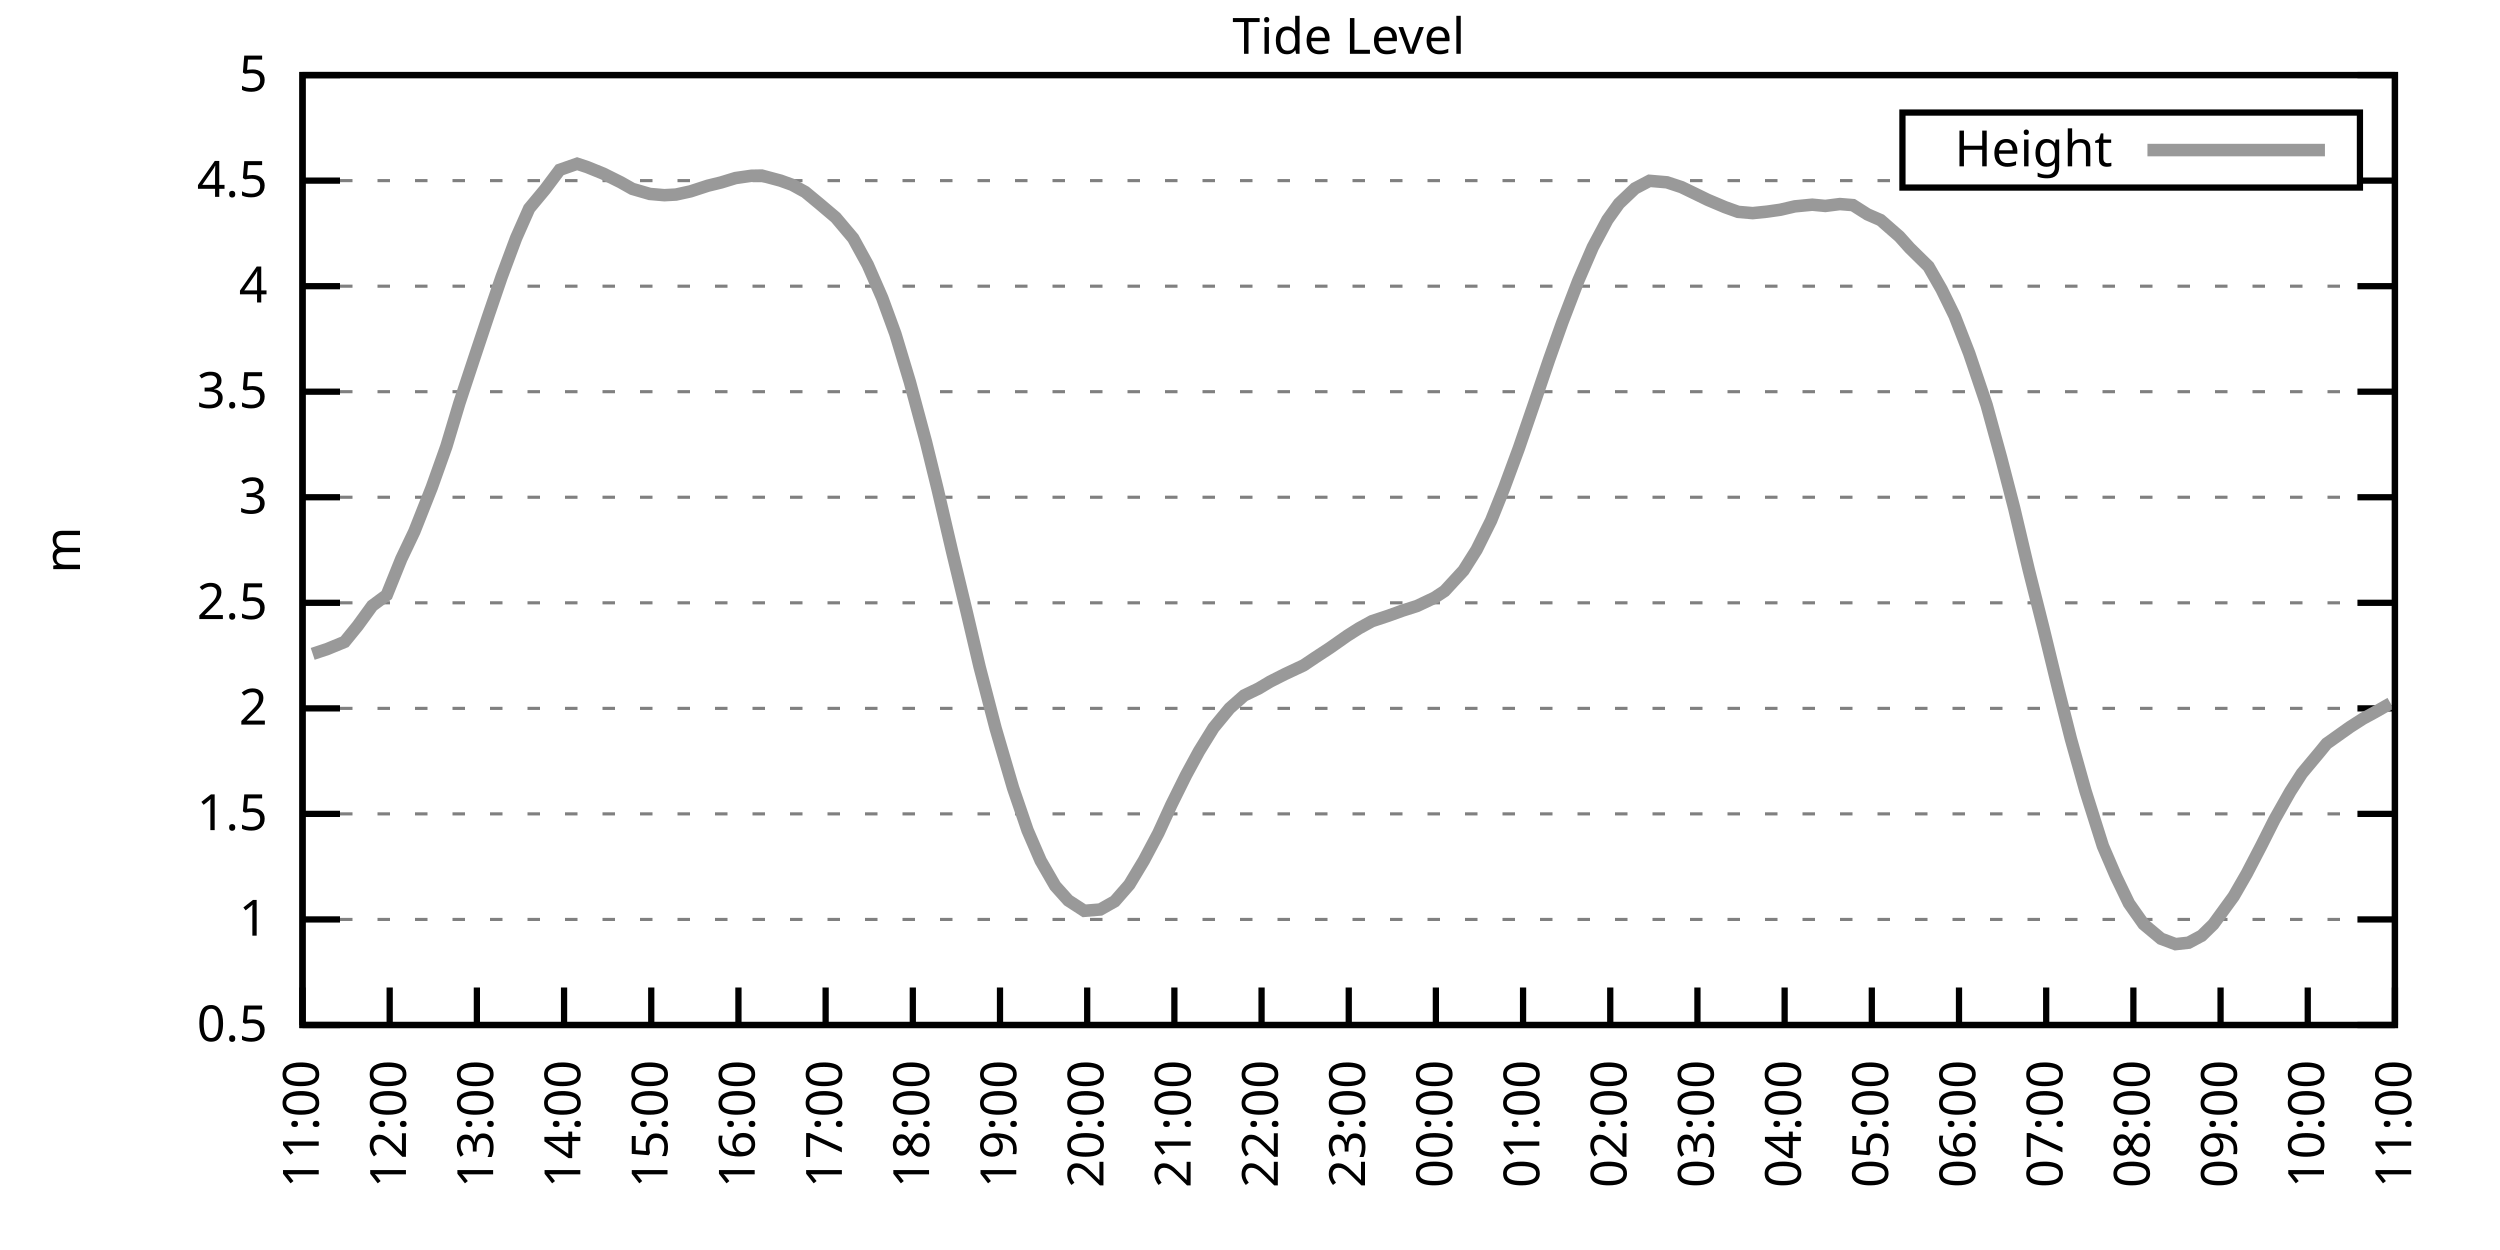
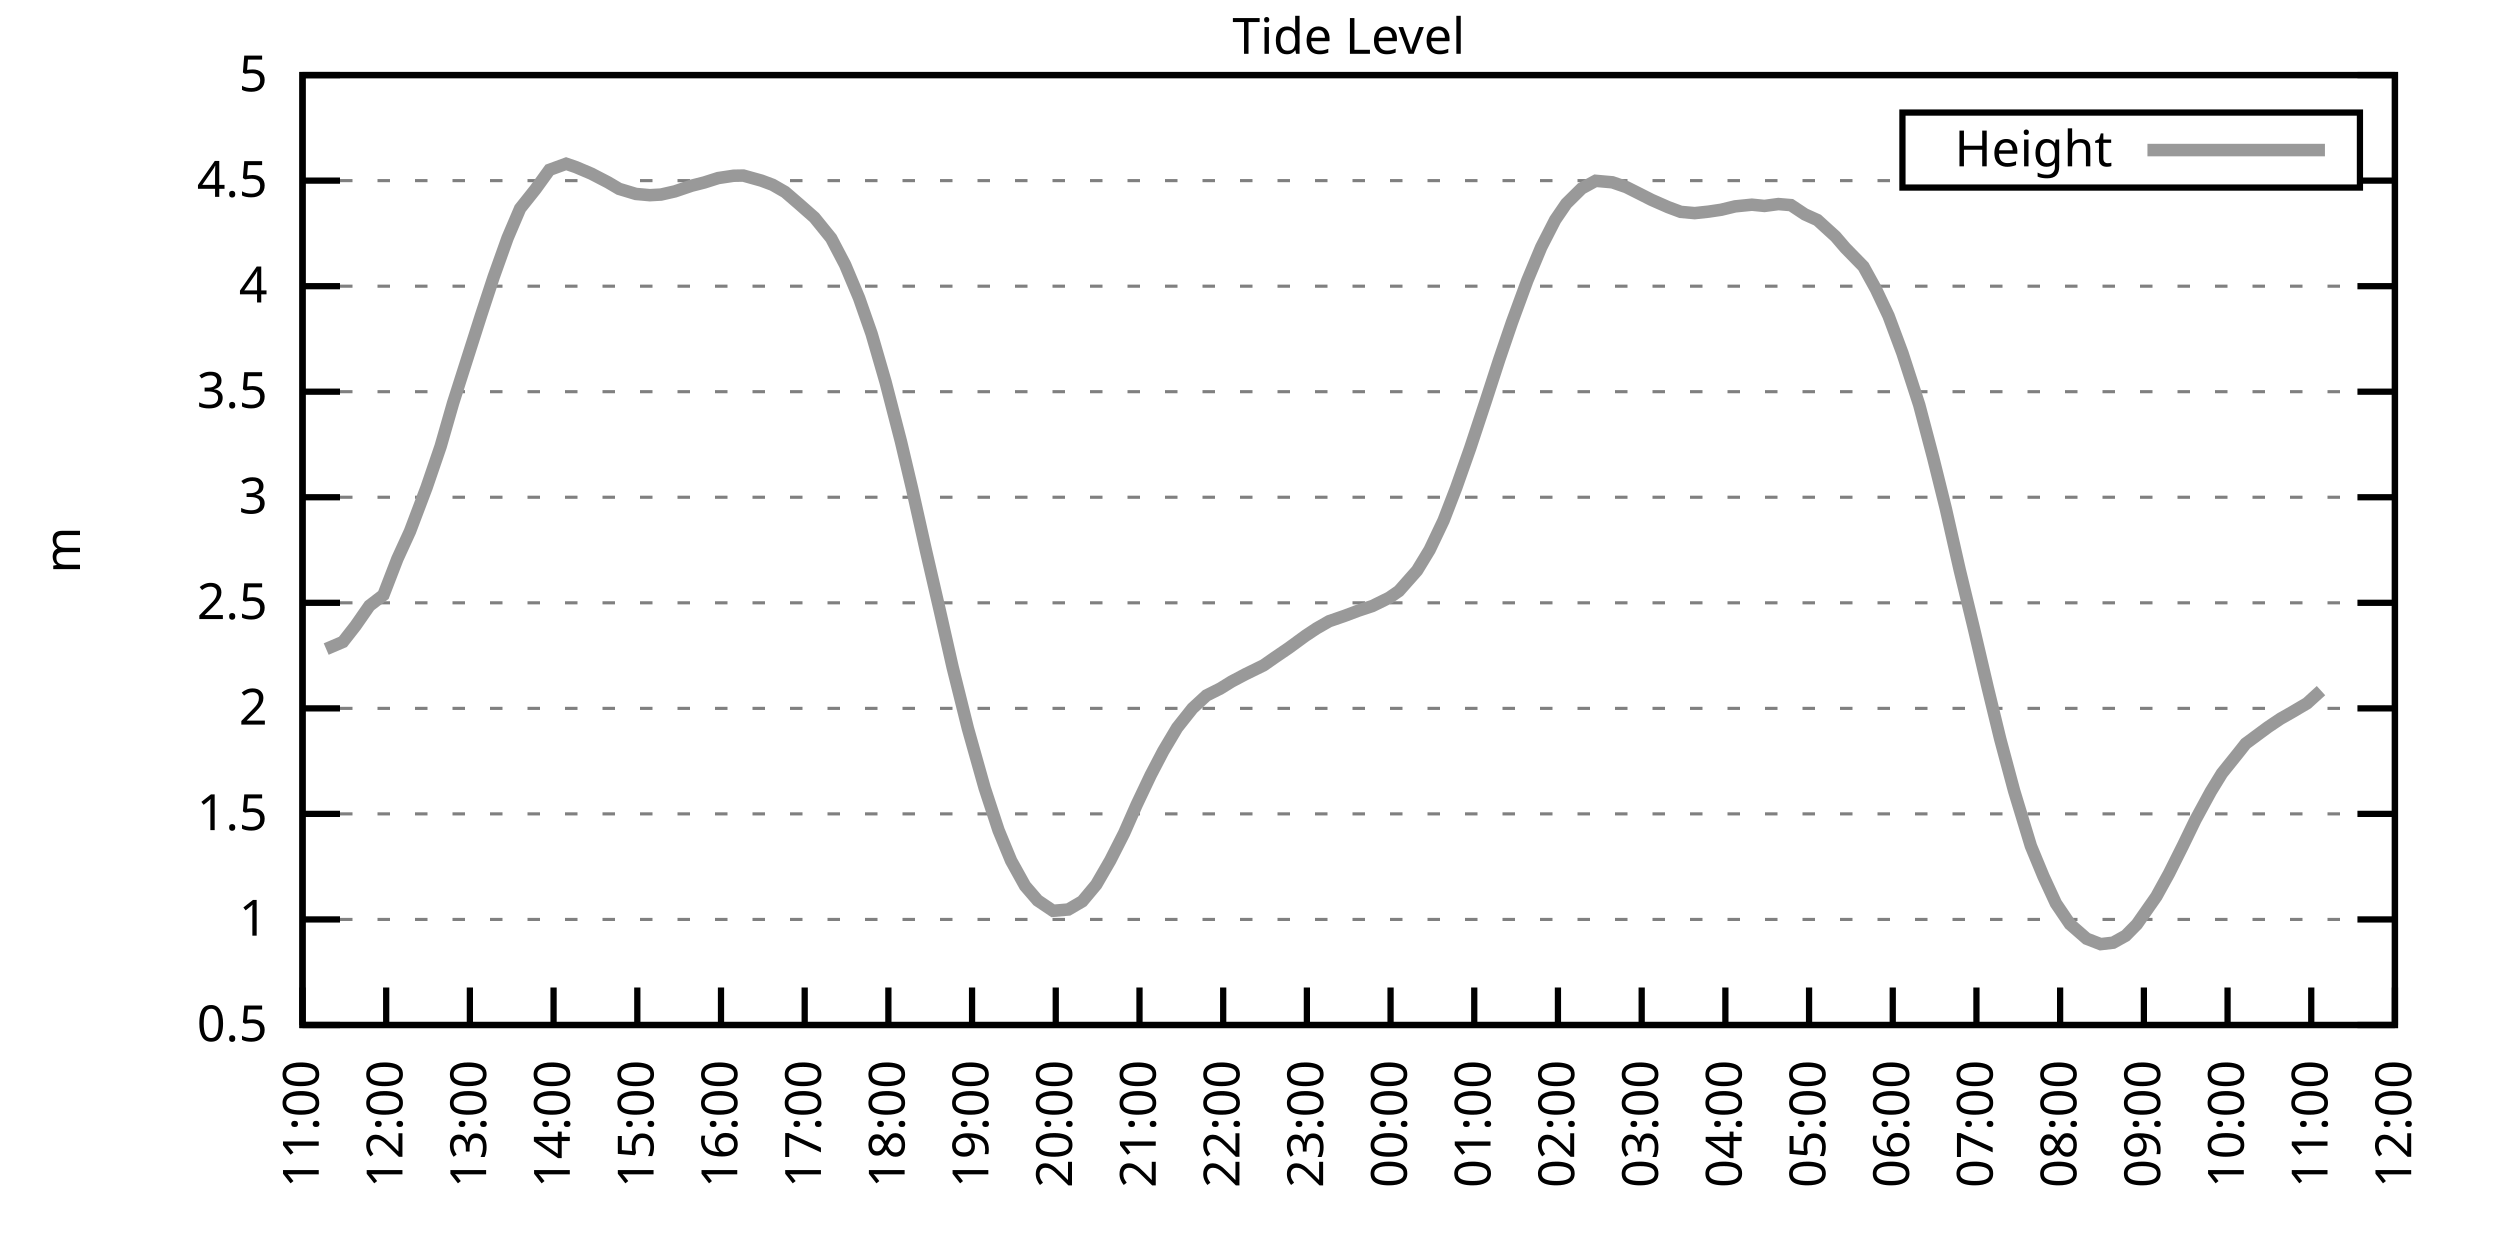
<svg xmlns="http://www.w3.org/2000/svg" xmlns:xlink="http://www.w3.org/1999/xlink" width="400" height="200" viewBox="0 0 400 200">
  <g id="gnuplot_canvas">
    <rect x="0" y="0" width="400" height="200" fill="none" />
    <defs>
      <circle id="gpDot" r="0.5" stroke-width="0.5" stroke="currentColor" />
      <path id="gpPt0" stroke-width="0.333" stroke="currentColor" d="M-1,0 h2 M0,-1 v2" />
      <path id="gpPt1" stroke-width="0.333" stroke="currentColor" d="M-1,-1 L1,1 M1,-1 L-1,1" />
      <path id="gpPt2" stroke-width="0.333" stroke="currentColor" d="M-1,0 L1,0 M0,-1 L0,1 M-1,-1 L1,1 M-1,1 L1,-1" />
      <rect id="gpPt3" stroke-width="0.333" stroke="currentColor" x="-1" y="-1" width="2" height="2" />
      <rect id="gpPt4" stroke-width="0.333" stroke="currentColor" fill="currentColor" x="-1" y="-1" width="2" height="2" />
      <circle id="gpPt5" stroke-width="0.333" stroke="currentColor" cx="0" cy="0" r="1" />
      <use xlink:href="#gpPt5" id="gpPt6" fill="currentColor" stroke="none" />
      <path id="gpPt7" stroke-width="0.333" stroke="currentColor" d="M0,-1.33 L-1.33,0.67 L1.33,0.67 z" />
      <use xlink:href="#gpPt7" id="gpPt8" fill="currentColor" stroke="none" />
      <use xlink:href="#gpPt7" id="gpPt9" stroke="currentColor" transform="rotate(180)" />
      <use xlink:href="#gpPt9" id="gpPt10" fill="currentColor" stroke="none" />
      <use xlink:href="#gpPt3" id="gpPt11" stroke="currentColor" transform="rotate(45)" />
      <use xlink:href="#gpPt11" id="gpPt12" fill="currentColor" stroke="none" />
      <path id="gpPt13" stroke-width="0.333" stroke="currentColor" d="M0,1.330 L1.265,0.411 L0.782,-1.067 L-0.782,-1.076 L-1.265,0.411 z" />
      <use xlink:href="#gpPt13" id="gpPt14" fill="currentColor" stroke="none" />
      <filter id="textbox" filterUnits="objectBoundingBox" x="0" y="0" height="1" width="1">
        <feFlood flood-color="white" flood-opacity="1" result="bgnd" />
        <feComposite in="SourceGraphic" in2="bgnd" operator="atop" />
      </filter>
      <filter id="greybox" filterUnits="objectBoundingBox" x="0" y="0" height="1" width="1">
        <feFlood flood-color="lightgrey" flood-opacity="1" result="grey" />
        <feComposite in="SourceGraphic" in2="grey" operator="atop" />
      </filter>
    </defs>
    <g fill="none" color="white" stroke="currentColor" stroke-width="1.00" stroke-linecap="butt" stroke-linejoin="miter">
</g>
    <g fill="none" color="black" stroke="currentColor" stroke-width="1.00" stroke-linecap="butt" stroke-linejoin="miter">
      <g stroke="none" shape-rendering="crispEdges">
        <polygon fill="rgb(255, 255, 255)" points="48.40,164.00 383.18,164.00 383.18,12.02 48.40,12.02 " />
      </g>
    </g>
    <g fill="none" color="black" stroke="currentColor" stroke-width="1.00" stroke-linecap="butt" stroke-linejoin="miter">
</g>
    <g fill="none" color="black" stroke="black" stroke-width="0.50" stroke-linecap="butt" stroke-linejoin="miter">
</g>
    <g fill="none" color="gray" stroke="currentColor" stroke-width="0.50" stroke-linecap="butt" stroke-linejoin="miter">
      <path stroke="gray" stroke-dasharray="2,4" class="gridline" d="M48.40,164.00 L383.19,164.00  " />
    </g>
    <g fill="none" color="gray" stroke="gray" stroke-width="1.00" stroke-linecap="butt" stroke-linejoin="miter">
</g>
    <g fill="none" color="black" stroke="currentColor" stroke-width="1.00" stroke-linecap="butt" stroke-linejoin="miter">
      <path stroke="black" d="M48.40,164.00 L54.40,164.00 M383.19,164.00 L377.19,164.00  " />
      <g transform="translate(42.80,166.60)" stroke="none" fill="black" font-family="Sans" font-size="8.00" text-anchor="end">
        <text>
          <tspan font-family="Sans"> 0.5</tspan>
        </text>
      </g>
    </g>
    <g fill="none" color="black" stroke="currentColor" stroke-width="1.00" stroke-linecap="butt" stroke-linejoin="miter">
</g>
    <g fill="none" color="black" stroke="black" stroke-width="0.50" stroke-linecap="butt" stroke-linejoin="miter">
</g>
    <g fill="none" color="gray" stroke="currentColor" stroke-width="0.50" stroke-linecap="butt" stroke-linejoin="miter">
      <path stroke="gray" stroke-dasharray="2,4" class="gridline" d="M48.40,147.11 L383.19,147.11  " />
    </g>
    <g fill="none" color="gray" stroke="gray" stroke-width="1.00" stroke-linecap="butt" stroke-linejoin="miter">
</g>
    <g fill="none" color="black" stroke="currentColor" stroke-width="1.00" stroke-linecap="butt" stroke-linejoin="miter">
      <path stroke="black" d="M48.40,147.11 L54.40,147.11 M383.19,147.11 L377.19,147.11  " />
      <g transform="translate(42.80,149.71)" stroke="none" fill="black" font-family="Sans" font-size="8.00" text-anchor="end">
        <text>
          <tspan font-family="Sans"> 1</tspan>
        </text>
      </g>
    </g>
    <g fill="none" color="black" stroke="currentColor" stroke-width="1.00" stroke-linecap="butt" stroke-linejoin="miter">
</g>
    <g fill="none" color="black" stroke="black" stroke-width="0.50" stroke-linecap="butt" stroke-linejoin="miter">
</g>
    <g fill="none" color="gray" stroke="currentColor" stroke-width="0.50" stroke-linecap="butt" stroke-linejoin="miter">
      <path stroke="gray" stroke-dasharray="2,4" class="gridline" d="M48.40,130.22 L383.19,130.22  " />
    </g>
    <g fill="none" color="gray" stroke="gray" stroke-width="1.00" stroke-linecap="butt" stroke-linejoin="miter">
</g>
    <g fill="none" color="black" stroke="currentColor" stroke-width="1.00" stroke-linecap="butt" stroke-linejoin="miter">
      <path stroke="black" d="M48.40,130.22 L54.40,130.22 M383.19,130.22 L377.19,130.22  " />
      <g transform="translate(42.80,132.82)" stroke="none" fill="black" font-family="Sans" font-size="8.00" text-anchor="end">
        <text>
          <tspan font-family="Sans"> 1.5</tspan>
        </text>
      </g>
    </g>
    <g fill="none" color="black" stroke="currentColor" stroke-width="1.00" stroke-linecap="butt" stroke-linejoin="miter">
</g>
    <g fill="none" color="black" stroke="black" stroke-width="0.50" stroke-linecap="butt" stroke-linejoin="miter">
</g>
    <g fill="none" color="gray" stroke="currentColor" stroke-width="0.50" stroke-linecap="butt" stroke-linejoin="miter">
      <path stroke="gray" stroke-dasharray="2,4" class="gridline" d="M48.40,113.34 L383.19,113.34  " />
    </g>
    <g fill="none" color="gray" stroke="gray" stroke-width="1.00" stroke-linecap="butt" stroke-linejoin="miter">
</g>
    <g fill="none" color="black" stroke="currentColor" stroke-width="1.00" stroke-linecap="butt" stroke-linejoin="miter">
      <path stroke="black" d="M48.40,113.34 L54.40,113.34 M383.19,113.34 L377.19,113.34  " />
      <g transform="translate(42.80,115.94)" stroke="none" fill="black" font-family="Sans" font-size="8.00" text-anchor="end">
        <text>
          <tspan font-family="Sans"> 2</tspan>
        </text>
      </g>
    </g>
    <g fill="none" color="black" stroke="currentColor" stroke-width="1.00" stroke-linecap="butt" stroke-linejoin="miter">
</g>
    <g fill="none" color="black" stroke="black" stroke-width="0.50" stroke-linecap="butt" stroke-linejoin="miter">
</g>
    <g fill="none" color="gray" stroke="currentColor" stroke-width="0.50" stroke-linecap="butt" stroke-linejoin="miter">
      <path stroke="gray" stroke-dasharray="2,4" class="gridline" d="M48.40,96.45 L383.19,96.45  " />
    </g>
    <g fill="none" color="gray" stroke="gray" stroke-width="1.00" stroke-linecap="butt" stroke-linejoin="miter">
</g>
    <g fill="none" color="black" stroke="currentColor" stroke-width="1.00" stroke-linecap="butt" stroke-linejoin="miter">
      <path stroke="black" d="M48.40,96.45 L54.40,96.45 M383.19,96.45 L377.19,96.45  " />
      <g transform="translate(42.80,99.05)" stroke="none" fill="black" font-family="Sans" font-size="8.00" text-anchor="end">
        <text>
          <tspan font-family="Sans"> 2.5</tspan>
        </text>
      </g>
    </g>
    <g fill="none" color="black" stroke="currentColor" stroke-width="1.00" stroke-linecap="butt" stroke-linejoin="miter">
</g>
    <g fill="none" color="black" stroke="black" stroke-width="0.50" stroke-linecap="butt" stroke-linejoin="miter">
</g>
    <g fill="none" color="gray" stroke="currentColor" stroke-width="0.50" stroke-linecap="butt" stroke-linejoin="miter">
      <path stroke="gray" stroke-dasharray="2,4" class="gridline" d="M48.40,79.56 L383.19,79.56  " />
    </g>
    <g fill="none" color="gray" stroke="gray" stroke-width="1.00" stroke-linecap="butt" stroke-linejoin="miter">
</g>
    <g fill="none" color="black" stroke="currentColor" stroke-width="1.00" stroke-linecap="butt" stroke-linejoin="miter">
      <path stroke="black" d="M48.40,79.56 L54.40,79.56 M383.19,79.56 L377.19,79.56  " />
      <g transform="translate(42.80,82.16)" stroke="none" fill="black" font-family="Sans" font-size="8.00" text-anchor="end">
        <text>
          <tspan font-family="Sans"> 3</tspan>
        </text>
      </g>
    </g>
    <g fill="none" color="black" stroke="currentColor" stroke-width="1.00" stroke-linecap="butt" stroke-linejoin="miter">
</g>
    <g fill="none" color="black" stroke="black" stroke-width="0.50" stroke-linecap="butt" stroke-linejoin="miter">
</g>
    <g fill="none" color="gray" stroke="currentColor" stroke-width="0.50" stroke-linecap="butt" stroke-linejoin="miter">
      <path stroke="gray" stroke-dasharray="2,4" class="gridline" d="M48.40,62.67 L383.19,62.67  " />
    </g>
    <g fill="none" color="gray" stroke="gray" stroke-width="1.00" stroke-linecap="butt" stroke-linejoin="miter">
</g>
    <g fill="none" color="black" stroke="currentColor" stroke-width="1.00" stroke-linecap="butt" stroke-linejoin="miter">
      <path stroke="black" d="M48.40,62.67 L54.40,62.67 M383.19,62.67 L377.19,62.67  " />
      <g transform="translate(42.80,65.27)" stroke="none" fill="black" font-family="Sans" font-size="8.00" text-anchor="end">
        <text>
          <tspan font-family="Sans"> 3.5</tspan>
        </text>
      </g>
    </g>
    <g fill="none" color="black" stroke="currentColor" stroke-width="1.00" stroke-linecap="butt" stroke-linejoin="miter">
</g>
    <g fill="none" color="black" stroke="black" stroke-width="0.50" stroke-linecap="butt" stroke-linejoin="miter">
</g>
    <g fill="none" color="gray" stroke="currentColor" stroke-width="0.50" stroke-linecap="butt" stroke-linejoin="miter">
      <path stroke="gray" stroke-dasharray="2,4" class="gridline" d="M48.40,45.79 L383.19,45.79  " />
    </g>
    <g fill="none" color="gray" stroke="gray" stroke-width="1.00" stroke-linecap="butt" stroke-linejoin="miter">
</g>
    <g fill="none" color="black" stroke="currentColor" stroke-width="1.00" stroke-linecap="butt" stroke-linejoin="miter">
      <path stroke="black" d="M48.40,45.79 L54.40,45.79 M383.19,45.79 L377.19,45.79  " />
      <g transform="translate(42.80,48.39)" stroke="none" fill="black" font-family="Sans" font-size="8.00" text-anchor="end">
        <text>
          <tspan font-family="Sans"> 4</tspan>
        </text>
      </g>
    </g>
    <g fill="none" color="black" stroke="currentColor" stroke-width="1.00" stroke-linecap="butt" stroke-linejoin="miter">
</g>
    <g fill="none" color="black" stroke="black" stroke-width="0.50" stroke-linecap="butt" stroke-linejoin="miter">
</g>
    <g fill="none" color="gray" stroke="currentColor" stroke-width="0.50" stroke-linecap="butt" stroke-linejoin="miter">
      <path stroke="gray" stroke-dasharray="2,4" class="gridline" d="M48.40,28.90 L304.39,28.90 M377.59,28.90 L383.19,28.90  " />
    </g>
    <g fill="none" color="gray" stroke="gray" stroke-width="1.00" stroke-linecap="butt" stroke-linejoin="miter">
</g>
    <g fill="none" color="black" stroke="currentColor" stroke-width="1.00" stroke-linecap="butt" stroke-linejoin="miter">
      <path stroke="black" d="M48.40,28.90 L54.40,28.90 M383.19,28.90 L377.19,28.90  " />
      <g transform="translate(42.80,31.50)" stroke="none" fill="black" font-family="Sans" font-size="8.00" text-anchor="end">
        <text>
          <tspan font-family="Sans"> 4.5</tspan>
        </text>
      </g>
    </g>
    <g fill="none" color="black" stroke="currentColor" stroke-width="1.00" stroke-linecap="butt" stroke-linejoin="miter">
</g>
    <g fill="none" color="black" stroke="black" stroke-width="0.50" stroke-linecap="butt" stroke-linejoin="miter">
</g>
    <g fill="none" color="gray" stroke="currentColor" stroke-width="0.50" stroke-linecap="butt" stroke-linejoin="miter">
      <path stroke="gray" stroke-dasharray="2,4" class="gridline" d="M48.40,12.01 L383.19,12.01  " />
    </g>
    <g fill="none" color="gray" stroke="gray" stroke-width="1.00" stroke-linecap="butt" stroke-linejoin="miter">
</g>
    <g fill="none" color="black" stroke="currentColor" stroke-width="1.00" stroke-linecap="butt" stroke-linejoin="miter">
      <path stroke="black" d="M48.40,12.01 L54.40,12.01 M383.19,12.01 L377.19,12.01  " />
      <g transform="translate(42.80,14.61)" stroke="none" fill="black" font-family="Sans" font-size="8.00" text-anchor="end">
        <text>
          <tspan font-family="Sans"> 5</tspan>
        </text>
      </g>
    </g>
    <g fill="none" color="black" stroke="currentColor" stroke-width="1.00" stroke-linecap="butt" stroke-linejoin="miter">
      <path stroke="black" d="M48.40,164.00 L48.40,158.00  " />
      <g transform="translate(51.00,169.60) rotate(270.00)" stroke="none" fill="black" font-family="Sans" font-size="8.00" text-anchor="end">
        <text>
          <tspan font-family="Sans">11:00</tspan>
        </text>
      </g>
    </g>
    <g fill="none" color="black" stroke="currentColor" stroke-width="1.00" stroke-linecap="butt" stroke-linejoin="miter">
-       <path stroke="black" d="M62.35,164.00 L62.35,158.00  " />
-       <g transform="translate(64.95,169.60) rotate(270.00)" stroke="none" fill="black" font-family="Sans" font-size="8.00" text-anchor="end">
+       <path stroke="black" d="M61.79,164.00 L61.79,158.00  " />
+       <g transform="translate(64.39,169.60) rotate(270.00)" stroke="none" fill="black" font-family="Sans" font-size="8.00" text-anchor="end">
        <text>
          <tspan font-family="Sans">12:00</tspan>
        </text>
      </g>
    </g>
    <g fill="none" color="black" stroke="currentColor" stroke-width="1.00" stroke-linecap="butt" stroke-linejoin="miter">
-       <path stroke="black" d="M76.30,164.00 L76.30,158.00  " />
-       <g transform="translate(78.90,169.60) rotate(270.00)" stroke="none" fill="black" font-family="Sans" font-size="8.00" text-anchor="end">
+       <path stroke="black" d="M75.18,164.00 L75.18,158.00  " />
+       <g transform="translate(77.78,169.60) rotate(270.00)" stroke="none" fill="black" font-family="Sans" font-size="8.00" text-anchor="end">
        <text>
          <tspan font-family="Sans">13:00</tspan>
        </text>
      </g>
    </g>
    <g fill="none" color="black" stroke="currentColor" stroke-width="1.00" stroke-linecap="butt" stroke-linejoin="miter">
-       <path stroke="black" d="M90.25,164.00 L90.25,158.00  " />
-       <g transform="translate(92.85,169.60) rotate(270.00)" stroke="none" fill="black" font-family="Sans" font-size="8.00" text-anchor="end">
+       <path stroke="black" d="M88.57,164.00 L88.57,158.00  " />
+       <g transform="translate(91.17,169.60) rotate(270.00)" stroke="none" fill="black" font-family="Sans" font-size="8.00" text-anchor="end">
        <text>
          <tspan font-family="Sans">14:00</tspan>
        </text>
      </g>
    </g>
    <g fill="none" color="black" stroke="currentColor" stroke-width="1.00" stroke-linecap="butt" stroke-linejoin="miter">
-       <path stroke="black" d="M104.20,164.00 L104.20,158.00  " />
-       <g transform="translate(106.80,169.60) rotate(270.00)" stroke="none" fill="black" font-family="Sans" font-size="8.00" text-anchor="end">
+       <path stroke="black" d="M101.97,164.00 L101.97,158.00  " />
+       <g transform="translate(104.57,169.60) rotate(270.00)" stroke="none" fill="black" font-family="Sans" font-size="8.00" text-anchor="end">
        <text>
          <tspan font-family="Sans">15:00</tspan>
        </text>
      </g>
    </g>
    <g fill="none" color="black" stroke="currentColor" stroke-width="1.00" stroke-linecap="butt" stroke-linejoin="miter">
-       <path stroke="black" d="M118.15,164.00 L118.15,158.00  " />
-       <g transform="translate(120.75,169.60) rotate(270.00)" stroke="none" fill="black" font-family="Sans" font-size="8.00" text-anchor="end">
+       <path stroke="black" d="M115.36,164.00 L115.36,158.00  " />
+       <g transform="translate(117.96,169.60) rotate(270.00)" stroke="none" fill="black" font-family="Sans" font-size="8.00" text-anchor="end">
        <text>
          <tspan font-family="Sans">16:00</tspan>
        </text>
      </g>
    </g>
    <g fill="none" color="black" stroke="currentColor" stroke-width="1.00" stroke-linecap="butt" stroke-linejoin="miter">
-       <path stroke="black" d="M132.10,164.00 L132.10,158.00  " />
-       <g transform="translate(134.70,169.60) rotate(270.00)" stroke="none" fill="black" font-family="Sans" font-size="8.00" text-anchor="end">
+       <path stroke="black" d="M128.75,164.00 L128.75,158.00  " />
+       <g transform="translate(131.35,169.60) rotate(270.00)" stroke="none" fill="black" font-family="Sans" font-size="8.00" text-anchor="end">
        <text>
          <tspan font-family="Sans">17:00</tspan>
        </text>
      </g>
    </g>
    <g fill="none" color="black" stroke="currentColor" stroke-width="1.00" stroke-linecap="butt" stroke-linejoin="miter">
-       <path stroke="black" d="M146.05,164.00 L146.05,158.00  " />
-       <g transform="translate(148.65,169.60) rotate(270.00)" stroke="none" fill="black" font-family="Sans" font-size="8.00" text-anchor="end">
+       <path stroke="black" d="M142.14,164.00 L142.14,158.00  " />
+       <g transform="translate(144.74,169.60) rotate(270.00)" stroke="none" fill="black" font-family="Sans" font-size="8.00" text-anchor="end">
        <text>
          <tspan font-family="Sans">18:00</tspan>
        </text>
      </g>
    </g>
    <g fill="none" color="black" stroke="currentColor" stroke-width="1.00" stroke-linecap="butt" stroke-linejoin="miter">
-       <path stroke="black" d="M160.00,164.00 L160.00,158.00  " />
-       <g transform="translate(162.60,169.60) rotate(270.00)" stroke="none" fill="black" font-family="Sans" font-size="8.00" text-anchor="end">
+       <path stroke="black" d="M155.53,164.00 L155.53,158.00  " />
+       <g transform="translate(158.13,169.60) rotate(270.00)" stroke="none" fill="black" font-family="Sans" font-size="8.00" text-anchor="end">
        <text>
          <tspan font-family="Sans">19:00</tspan>
        </text>
      </g>
    </g>
    <g fill="none" color="black" stroke="currentColor" stroke-width="1.00" stroke-linecap="butt" stroke-linejoin="miter">
-       <path stroke="black" d="M173.95,164.00 L173.95,158.00  " />
-       <g transform="translate(176.55,169.60) rotate(270.00)" stroke="none" fill="black" font-family="Sans" font-size="8.00" text-anchor="end">
+       <path stroke="black" d="M168.92,164.00 L168.92,158.00  " />
+       <g transform="translate(171.52,169.60) rotate(270.00)" stroke="none" fill="black" font-family="Sans" font-size="8.00" text-anchor="end">
        <text>
          <tspan font-family="Sans">20:00</tspan>
        </text>
      </g>
    </g>
    <g fill="none" color="black" stroke="currentColor" stroke-width="1.00" stroke-linecap="butt" stroke-linejoin="miter">
-       <path stroke="black" d="M187.90,164.00 L187.90,158.00  " />
-       <g transform="translate(190.50,169.60) rotate(270.00)" stroke="none" fill="black" font-family="Sans" font-size="8.00" text-anchor="end">
+       <path stroke="black" d="M182.32,164.00 L182.32,158.00  " />
+       <g transform="translate(184.92,169.60) rotate(270.00)" stroke="none" fill="black" font-family="Sans" font-size="8.00" text-anchor="end">
        <text>
          <tspan font-family="Sans">21:00</tspan>
        </text>
      </g>
    </g>
    <g fill="none" color="black" stroke="currentColor" stroke-width="1.00" stroke-linecap="butt" stroke-linejoin="miter">
-       <path stroke="black" d="M201.85,164.00 L201.85,158.00  " />
-       <g transform="translate(204.45,169.60) rotate(270.00)" stroke="none" fill="black" font-family="Sans" font-size="8.00" text-anchor="end">
+       <path stroke="black" d="M195.71,164.00 L195.71,158.00  " />
+       <g transform="translate(198.31,169.60) rotate(270.00)" stroke="none" fill="black" font-family="Sans" font-size="8.00" text-anchor="end">
        <text>
          <tspan font-family="Sans">22:00</tspan>
        </text>
      </g>
    </g>
    <g fill="none" color="black" stroke="currentColor" stroke-width="1.00" stroke-linecap="butt" stroke-linejoin="miter">
-       <path stroke="black" d="M215.80,164.00 L215.80,158.00  " />
-       <g transform="translate(218.40,169.60) rotate(270.00)" stroke="none" fill="black" font-family="Sans" font-size="8.00" text-anchor="end">
+       <path stroke="black" d="M209.10,164.00 L209.10,158.00  " />
+       <g transform="translate(211.70,169.60) rotate(270.00)" stroke="none" fill="black" font-family="Sans" font-size="8.00" text-anchor="end">
        <text>
          <tspan font-family="Sans">23:00</tspan>
        </text>
      </g>
    </g>
    <g fill="none" color="black" stroke="currentColor" stroke-width="1.00" stroke-linecap="butt" stroke-linejoin="miter">
-       <path stroke="black" d="M229.74,164.00 L229.74,158.00  " />
-       <g transform="translate(232.34,169.60) rotate(270.00)" stroke="none" fill="black" font-family="Sans" font-size="8.00" text-anchor="end">
+       <path stroke="black" d="M222.49,164.00 L222.49,158.00  " />
+       <g transform="translate(225.09,169.60) rotate(270.00)" stroke="none" fill="black" font-family="Sans" font-size="8.00" text-anchor="end">
        <text>
          <tspan font-family="Sans">00:00</tspan>
        </text>
      </g>
    </g>
    <g fill="none" color="black" stroke="currentColor" stroke-width="1.00" stroke-linecap="butt" stroke-linejoin="miter">
-       <path stroke="black" d="M243.69,164.00 L243.69,158.00  " />
-       <g transform="translate(246.29,169.60) rotate(270.00)" stroke="none" fill="black" font-family="Sans" font-size="8.00" text-anchor="end">
+       <path stroke="black" d="M235.88,164.00 L235.88,158.00  " />
+       <g transform="translate(238.48,169.60) rotate(270.00)" stroke="none" fill="black" font-family="Sans" font-size="8.00" text-anchor="end">
        <text>
          <tspan font-family="Sans">01:00</tspan>
        </text>
      </g>
    </g>
    <g fill="none" color="black" stroke="currentColor" stroke-width="1.00" stroke-linecap="butt" stroke-linejoin="miter">
-       <path stroke="black" d="M257.64,164.00 L257.64,158.00  " />
-       <g transform="translate(260.24,169.60) rotate(270.00)" stroke="none" fill="black" font-family="Sans" font-size="8.00" text-anchor="end">
+       <path stroke="black" d="M249.27,164.00 L249.27,158.00  " />
+       <g transform="translate(251.87,169.60) rotate(270.00)" stroke="none" fill="black" font-family="Sans" font-size="8.00" text-anchor="end">
        <text>
          <tspan font-family="Sans">02:00</tspan>
        </text>
      </g>
    </g>
    <g fill="none" color="black" stroke="currentColor" stroke-width="1.00" stroke-linecap="butt" stroke-linejoin="miter">
-       <path stroke="black" d="M271.59,164.00 L271.59,158.00  " />
-       <g transform="translate(274.19,169.60) rotate(270.00)" stroke="none" fill="black" font-family="Sans" font-size="8.00" text-anchor="end">
+       <path stroke="black" d="M262.67,164.00 L262.67,158.00  " />
+       <g transform="translate(265.27,169.60) rotate(270.00)" stroke="none" fill="black" font-family="Sans" font-size="8.00" text-anchor="end">
        <text>
          <tspan font-family="Sans">03:00</tspan>
        </text>
      </g>
    </g>
    <g fill="none" color="black" stroke="currentColor" stroke-width="1.00" stroke-linecap="butt" stroke-linejoin="miter">
-       <path stroke="black" d="M285.54,164.00 L285.54,158.00  " />
-       <g transform="translate(288.14,169.60) rotate(270.00)" stroke="none" fill="black" font-family="Sans" font-size="8.00" text-anchor="end">
+       <path stroke="black" d="M276.06,164.00 L276.06,158.00  " />
+       <g transform="translate(278.66,169.60) rotate(270.00)" stroke="none" fill="black" font-family="Sans" font-size="8.00" text-anchor="end">
        <text>
          <tspan font-family="Sans">04:00</tspan>
        </text>
      </g>
    </g>
    <g fill="none" color="black" stroke="currentColor" stroke-width="1.00" stroke-linecap="butt" stroke-linejoin="miter">
-       <path stroke="black" d="M299.49,164.00 L299.49,158.00  " />
-       <g transform="translate(302.09,169.60) rotate(270.00)" stroke="none" fill="black" font-family="Sans" font-size="8.00" text-anchor="end">
+       <path stroke="black" d="M289.45,164.00 L289.45,158.00  " />
+       <g transform="translate(292.05,169.60) rotate(270.00)" stroke="none" fill="black" font-family="Sans" font-size="8.00" text-anchor="end">
        <text>
          <tspan font-family="Sans">05:00</tspan>
        </text>
      </g>
    </g>
    <g fill="none" color="black" stroke="currentColor" stroke-width="1.00" stroke-linecap="butt" stroke-linejoin="miter">
-       <path stroke="black" d="M313.44,164.00 L313.44,158.00  " />
-       <g transform="translate(316.04,169.60) rotate(270.00)" stroke="none" fill="black" font-family="Sans" font-size="8.00" text-anchor="end">
+       <path stroke="black" d="M302.84,164.00 L302.84,158.00  " />
+       <g transform="translate(305.44,169.60) rotate(270.00)" stroke="none" fill="black" font-family="Sans" font-size="8.00" text-anchor="end">
        <text>
          <tspan font-family="Sans">06:00</tspan>
        </text>
      </g>
    </g>
    <g fill="none" color="black" stroke="currentColor" stroke-width="1.00" stroke-linecap="butt" stroke-linejoin="miter">
-       <path stroke="black" d="M327.39,164.00 L327.39,158.00  " />
-       <g transform="translate(329.99,169.60) rotate(270.00)" stroke="none" fill="black" font-family="Sans" font-size="8.00" text-anchor="end">
+       <path stroke="black" d="M316.23,164.00 L316.23,158.00  " />
+       <g transform="translate(318.83,169.60) rotate(270.00)" stroke="none" fill="black" font-family="Sans" font-size="8.00" text-anchor="end">
        <text>
          <tspan font-family="Sans">07:00</tspan>
        </text>
      </g>
    </g>
    <g fill="none" color="black" stroke="currentColor" stroke-width="1.00" stroke-linecap="butt" stroke-linejoin="miter">
-       <path stroke="black" d="M341.34,164.00 L341.34,158.00  " />
-       <g transform="translate(343.94,169.60) rotate(270.00)" stroke="none" fill="black" font-family="Sans" font-size="8.00" text-anchor="end">
+       <path stroke="black" d="M329.62,164.00 L329.62,158.00  " />
+       <g transform="translate(332.22,169.60) rotate(270.00)" stroke="none" fill="black" font-family="Sans" font-size="8.00" text-anchor="end">
        <text>
          <tspan font-family="Sans">08:00</tspan>
        </text>
      </g>
    </g>
    <g fill="none" color="black" stroke="currentColor" stroke-width="1.00" stroke-linecap="butt" stroke-linejoin="miter">
-       <path stroke="black" d="M355.29,164.00 L355.29,158.00  " />
-       <g transform="translate(357.89,169.60) rotate(270.00)" stroke="none" fill="black" font-family="Sans" font-size="8.00" text-anchor="end">
+       <path stroke="black" d="M343.02,164.00 L343.02,158.00  " />
+       <g transform="translate(345.62,169.60) rotate(270.00)" stroke="none" fill="black" font-family="Sans" font-size="8.00" text-anchor="end">
        <text>
          <tspan font-family="Sans">09:00</tspan>
        </text>
      </g>
    </g>
    <g fill="none" color="black" stroke="currentColor" stroke-width="1.00" stroke-linecap="butt" stroke-linejoin="miter">
-       <path stroke="black" d="M369.24,164.00 L369.24,158.00  " />
-       <g transform="translate(371.84,169.60) rotate(270.00)" stroke="none" fill="black" font-family="Sans" font-size="8.00" text-anchor="end">
+       <path stroke="black" d="M356.41,164.00 L356.41,158.00  " />
+       <g transform="translate(359.01,169.60) rotate(270.00)" stroke="none" fill="black" font-family="Sans" font-size="8.00" text-anchor="end">
        <text>
          <tspan font-family="Sans">10:00</tspan>
+         </text>
+       </g>
+     </g>
+     <g fill="none" color="black" stroke="currentColor" stroke-width="1.00" stroke-linecap="butt" stroke-linejoin="miter">
+       <path stroke="black" d="M369.80,164.00 L369.80,158.00  " />
+       <g transform="translate(372.40,169.60) rotate(270.00)" stroke="none" fill="black" font-family="Sans" font-size="8.00" text-anchor="end">
+         <text>
+           <tspan font-family="Sans">11:00</tspan>
        </text>
      </g>
    </g>
    <g fill="none" color="black" stroke="currentColor" stroke-width="1.00" stroke-linecap="butt" stroke-linejoin="miter">
      <path stroke="black" d="M383.19,164.00 L383.19,158.00  " />
      <g transform="translate(385.79,169.60) rotate(270.00)" stroke="none" fill="black" font-family="Sans" font-size="8.00" text-anchor="end">
        <text>
-           <tspan font-family="Sans">11:00</tspan>
+           <tspan font-family="Sans">12:00</tspan>
        </text>
      </g>
    </g>
    <g fill="none" color="black" stroke="currentColor" stroke-width="1.00" stroke-linecap="butt" stroke-linejoin="miter">
</g>
    <g fill="none" color="black" stroke="currentColor" stroke-width="1.00" stroke-linecap="butt" stroke-linejoin="miter">
      <path stroke="black" d="M48.40,12.01 L48.40,164.00 L383.19,164.00 L383.19,12.01 L48.40,12.01 Z  " />
    </g>
    <g fill="none" color="black" stroke="currentColor" stroke-width="1.00" stroke-linecap="butt" stroke-linejoin="miter">
</g>
    <g fill="none" color="black" stroke="currentColor" stroke-width="1.00" stroke-linecap="butt" stroke-linejoin="miter">
      <path stroke="black" d="M304.39,30.01 L304.39,18.01 L377.59,18.01 L377.59,30.01 L304.39,30.01 Z  " />
    </g>
    <g id="Tide_level_plot_1">
      <g fill="none" color="white" stroke="black" stroke-width="2.00" stroke-linecap="butt" stroke-linejoin="miter">
</g>
      <g fill="none" color="black" stroke="currentColor" stroke-width="2.00" stroke-linecap="butt" stroke-linejoin="miter">
        <g transform="translate(337.99,26.61)" stroke="none" fill="black" font-family="Sans" font-size="8.00" text-anchor="end">
          <text>
            <tspan font-family="Sans">Height</tspan>
          </text>
        </g>
      </g>
      <g fill="none" color="black" stroke="currentColor" stroke-width="2.00" stroke-linecap="butt" stroke-linejoin="miter">
-         <path stroke="rgb(153, 153, 153)" d="M343.59,24.01 L371.99,24.01 M50.03,104.62 L52.35,103.85 L55.14,102.70 L57.23,100.13 L59.56,96.92 L61.88,95.20   L64.21,89.42 L66.30,85.03 L69.09,77.97 L71.42,71.42 L73.51,64.46 L75.83,57.44 L78.16,50.45 L80.25,44.33   L82.58,38.08 L84.67,33.36 L87.23,30.28 L89.55,27.18 L92.34,26.20 L93.97,26.74 L96.53,27.78 L99.32,29.17   L101.18,30.22 L103.97,31.03 L106.29,31.23 L108.15,31.13 L110.48,30.62 L113.27,29.71 L115.36,29.20 L117.68,28.49   L120.24,28.12 L121.87,28.09 L124.89,28.90 L126.75,29.57 L128.84,30.72 L131.17,32.65 L133.72,34.81 L136.51,38.12   L138.84,42.37 L141.16,47.68 L143.26,53.42 L145.58,61.12 L148.14,70.64 L150.00,78.21 L152.32,88.17 L154.65,97.83   L156.74,106.72 L159.30,116.55 L162.09,126.07 L164.41,132.86 L166.51,137.72 L168.83,141.74 L170.92,144.07 L173.48,145.73   L176.04,145.52 L178.36,144.21 L180.69,141.54 L183.01,137.69 L185.34,133.30 L187.43,128.74 L189.76,124.04 L191.85,120.19   L194.17,116.44 L196.73,113.34 L199.06,111.28 L201.38,110.16 L203.24,109.05 L205.57,107.87 L208.59,106.45 L210.45,105.20   L212.77,103.68 L215.56,101.72 L217.42,100.54 L219.51,99.39 L222.07,98.54 L224.40,97.70 L226.72,96.96 L229.51,95.64   L231.14,94.56 L234.16,91.28 L236.25,87.97 L238.58,83.28 L240.67,78.07 L243.00,71.76 L245.55,64.33 L247.88,57.47   L249.97,51.59 L252.53,44.91 L254.85,39.54 L257.18,35.18 L259.04,32.58 L261.60,30.15 L263.92,28.93 L266.71,29.17   L269.04,29.94 L271.36,31.06 L273.22,31.97 L276.01,33.15 L278.10,33.90 L280.43,34.10 L282.75,33.86 L284.85,33.56   L287.17,33.02 L289.96,32.75 L292.05,32.95 L294.38,32.65 L296.47,32.82 L298.80,34.30 L300.89,35.21 L303.91,37.85   L305.54,39.67 L308.56,42.64 L310.65,46.29 L312.74,50.55 L315.07,56.53 L317.86,64.80 L320.18,73.25 L322.28,81.35   L324.60,91.18 L326.93,100.43 L329.25,109.96 L331.34,118.23 L333.67,126.54 L336.46,135.36 L338.55,140.22 L340.64,144.55   L342.97,147.86 L345.76,150.19 L348.08,151.06 L350.18,150.83 L352.27,149.71 L354.13,147.89 L357.38,143.43 L359.48,139.78   L361.80,135.32 L363.89,131.17 L366.45,126.64 L368.31,123.74 L371.10,120.40 L372.26,118.98 L375.98,116.34 L378.08,114.99   L379.94,113.98 L382.49,112.53  " />
+         <path stroke="rgb(153, 153, 153)" d="M343.59,24.01 L371.99,24.01 M52.19,103.85 L54.87,102.70 L56.88,100.13 L59.11,96.92 L61.35,95.20 L63.58,89.42   L65.59,85.03 L68.26,77.97 L70.50,71.42 L72.50,64.46 L74.74,57.44 L76.97,50.45 L78.98,44.33 L81.21,38.08   L83.22,33.36 L85.67,30.28 L87.91,27.18 L90.58,26.20 L92.15,26.74 L94.60,27.78 L97.28,29.17 L99.06,30.22   L101.74,31.03 L103.98,31.23 L105.76,31.13 L107.99,30.62 L110.67,29.71 L112.68,29.20 L114.91,28.49 L117.37,28.12   L118.93,28.09 L121.83,28.90 L123.62,29.57 L125.62,30.72 L127.86,32.65 L130.31,34.81 L132.99,38.12 L135.22,42.37   L137.45,47.68 L139.46,53.42 L141.69,61.12 L144.15,70.64 L145.94,78.21 L148.17,88.17 L150.40,97.83 L152.41,106.72   L154.86,116.55 L157.54,126.07 L159.77,132.86 L161.78,137.72 L164.01,141.74 L166.02,144.07 L168.48,145.73 L170.93,145.52   L173.17,144.21 L175.40,141.54 L177.63,137.69 L179.86,133.30 L181.87,128.74 L184.10,124.04 L186.11,120.19 L188.34,116.44   L190.80,113.34 L193.03,111.28 L195.26,110.16 L197.05,109.05 L199.28,107.87 L202.18,106.45 L203.97,105.20 L206.20,103.68   L208.88,101.72 L210.66,100.54 L212.67,99.39 L215.13,98.54 L217.36,97.70 L219.59,96.96 L222.27,95.64 L223.83,94.56   L226.73,91.28 L228.74,87.97 L230.97,83.28 L232.98,78.07 L235.21,71.76 L237.67,64.33 L239.90,57.47 L241.91,51.59   L244.36,44.91 L246.60,39.54 L248.83,35.18 L250.61,32.58 L253.07,30.15 L255.30,28.93 L257.98,29.17 L260.21,29.94   L262.44,31.06 L264.23,31.97 L266.91,33.15 L268.92,33.90 L271.15,34.10 L273.38,33.86 L275.39,33.56 L277.62,33.02   L280.30,32.75 L282.31,32.95 L284.54,32.65 L286.55,32.82 L288.78,34.30 L290.79,35.21 L293.69,37.85 L295.25,39.67   L298.15,42.64 L300.16,46.29 L302.17,50.55 L304.40,56.53 L307.08,64.80 L309.31,73.25 L311.32,81.35 L313.55,91.18   L315.79,100.43 L318.02,109.96 L320.03,118.23 L322.26,126.54 L324.94,135.36 L326.95,140.22 L328.95,144.55 L331.19,147.86   L333.86,150.19 L336.10,151.06 L338.10,150.83 L340.11,149.71 L341.90,147.89 L345.02,143.43 L347.03,139.78 L349.26,135.32   L351.27,131.17 L353.73,126.64 L355.51,123.74 L358.19,120.40 L359.31,118.98 L362.88,116.34 L364.89,114.99 L366.67,113.98   L369.13,112.53 L371.36,110.50  " />
      </g>
    </g>
    <g fill="none" color="black" stroke="currentColor" stroke-width="2.00" stroke-linecap="butt" stroke-linejoin="miter">
</g>
    <g fill="none" color="black" stroke="black" stroke-width="1.00" stroke-linecap="butt" stroke-linejoin="miter">
</g>
    <g fill="none" color="black" stroke="currentColor" stroke-width="1.00" stroke-linecap="butt" stroke-linejoin="miter">
      <path stroke="black" d="M48.40,12.01 L48.40,164.00 L383.19,164.00 L383.19,12.01 L48.40,12.01 Z  " />
      <g transform="translate(12.80,88.01) rotate(270.00)" stroke="none" fill="black" font-family="Sans" font-size="8.00" text-anchor="middle">
        <text>
          <tspan font-family="Sans">m</tspan>
        </text>
      </g>
    </g>
    <g fill="none" color="black" stroke="currentColor" stroke-width="1.00" stroke-linecap="butt" stroke-linejoin="miter">
</g>
    <g fill="none" color="black" stroke="currentColor" stroke-width="1.00" stroke-linecap="butt" stroke-linejoin="miter">
      <g transform="translate(215.79,8.61)" stroke="none" fill="black" font-family="Sans" font-size="8.00" text-anchor="middle">
        <text>
          <tspan font-family="Sans">Tide Level</tspan>
        </text>
      </g>
    </g>
    <g fill="none" color="black" stroke="currentColor" stroke-width="1.00" stroke-linecap="butt" stroke-linejoin="miter">
</g>
  </g>
</svg>
